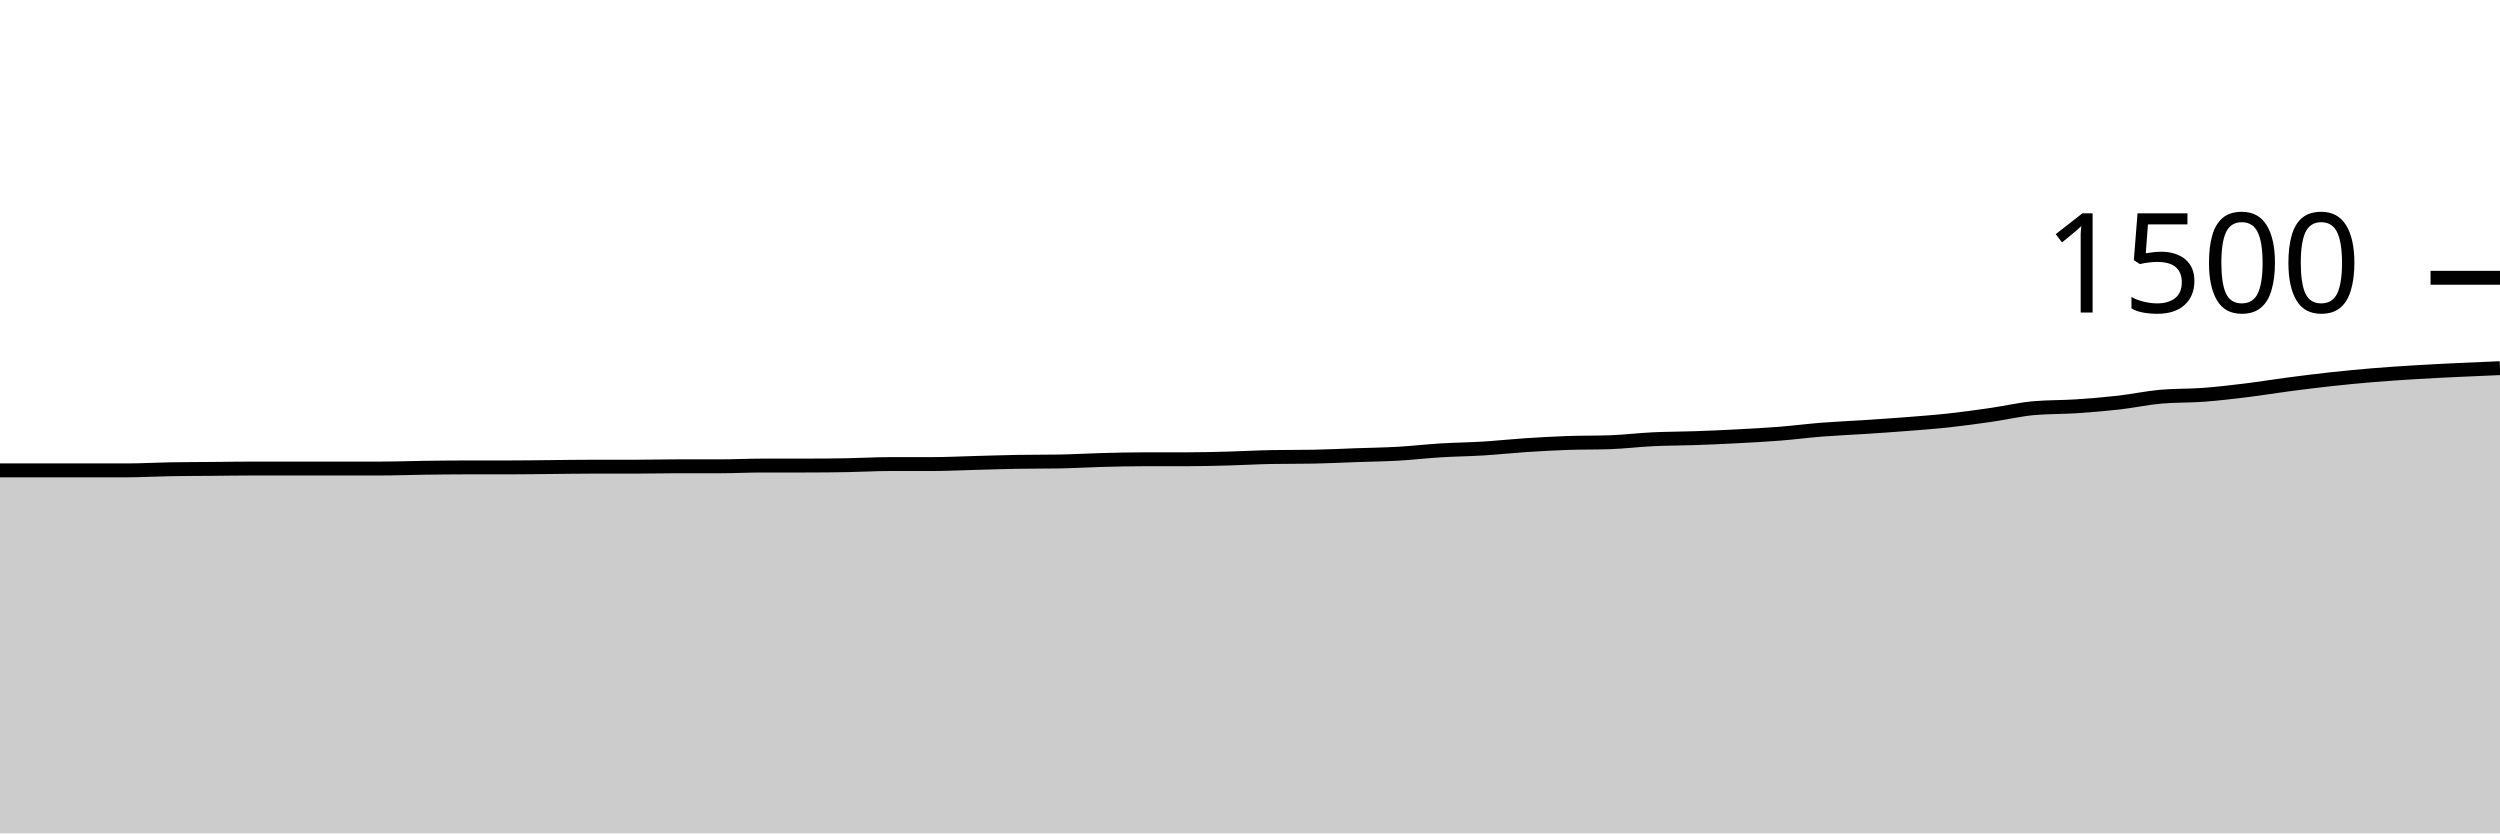
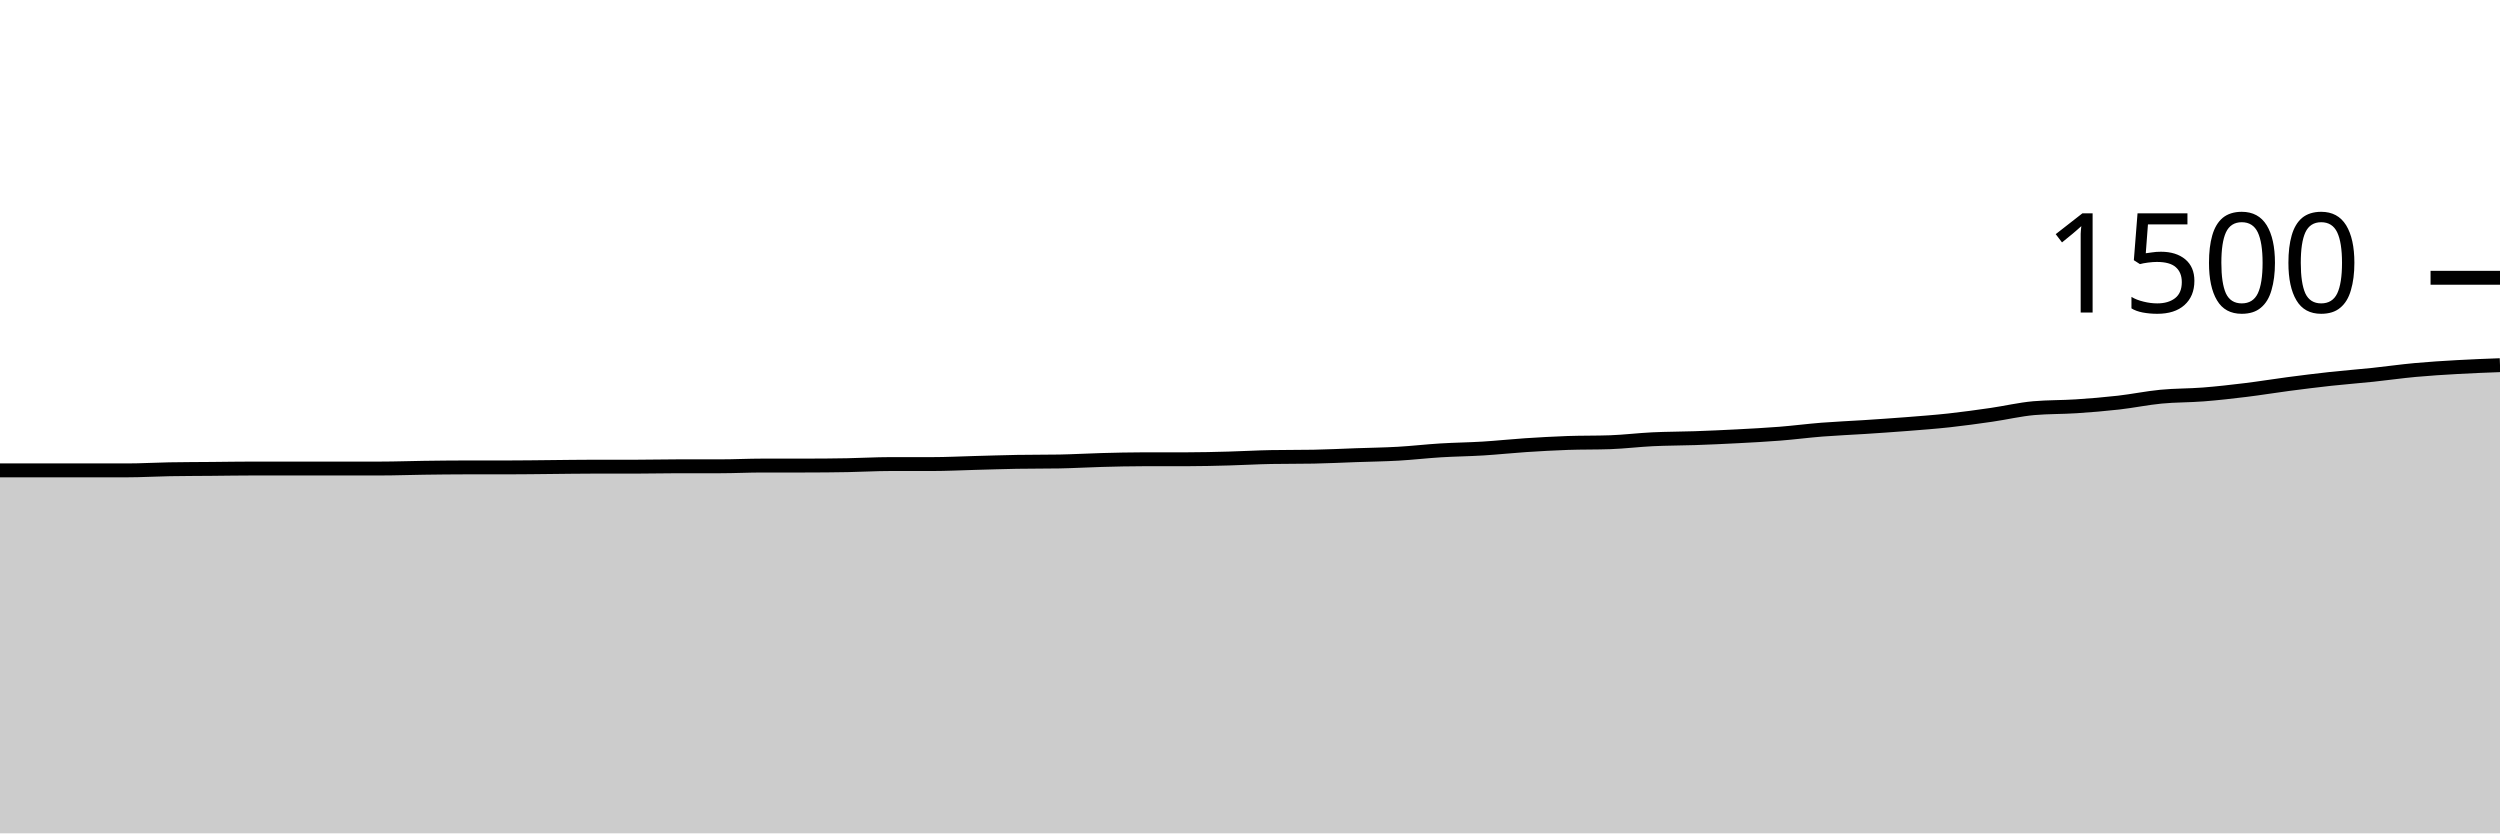
<svg xmlns="http://www.w3.org/2000/svg" viewBox="0 0 180 60">
  <g transform="translate(0,20)">
-     <path class="area" fill="rgba(0, 0, 0, 0.2)" d="M0,13.867C1.017,13.867,2.034,13.867,3.051,13.867C4.068,13.867,5.085,13.867,6.102,13.867C7.119,13.867,8.136,13.867,9.153,13.867C10.169,13.867,11.186,13.804,12.203,13.787C13.22,13.769,14.237,13.769,15.254,13.76C16.271,13.751,17.288,13.733,18.305,13.733C19.322,13.733,20.339,13.733,21.356,13.733C22.373,13.733,23.39,13.733,24.407,13.733C25.424,13.733,26.441,13.733,27.458,13.733C28.475,13.733,29.492,13.693,30.508,13.68C31.525,13.667,32.542,13.653,33.559,13.653C34.576,13.653,35.593,13.653,36.61,13.653C37.627,13.653,38.644,13.636,39.661,13.627C40.678,13.618,41.695,13.6,42.712,13.6C43.729,13.6,44.746,13.6,45.763,13.6C46.78,13.6,47.797,13.573,48.814,13.573C49.831,13.573,50.847,13.573,51.864,13.573C52.881,13.573,53.898,13.52,54.915,13.52C55.932,13.52,56.949,13.52,57.966,13.52C58.983,13.52,60,13.511,61.017,13.493C62.034,13.476,63.051,13.413,64.068,13.413C65.085,13.413,66.102,13.413,67.119,13.413C68.136,13.413,69.153,13.36,70.169,13.333C71.186,13.307,72.203,13.271,73.22,13.253C74.237,13.236,75.254,13.244,76.271,13.227C77.288,13.209,78.305,13.147,79.322,13.12C80.339,13.093,81.356,13.067,82.373,13.067C83.39,13.067,84.407,13.067,85.424,13.067C86.441,13.067,87.458,13.04,88.475,13.013C89.492,12.987,90.508,12.924,91.525,12.907C92.542,12.889,93.559,12.898,94.576,12.88C95.593,12.862,96.61,12.809,97.627,12.773C98.644,12.738,99.661,12.724,100.678,12.667C101.695,12.609,102.712,12.489,103.729,12.427C104.746,12.364,105.763,12.356,106.78,12.293C107.797,12.231,108.814,12.12,109.831,12.053C110.847,11.987,111.864,11.929,112.881,11.893C113.898,11.858,114.915,11.876,115.932,11.84C116.949,11.804,117.966,11.676,118.983,11.627C120,11.578,121.017,11.582,122.034,11.547C123.051,11.511,124.068,11.467,125.085,11.413C126.102,11.36,127.119,11.307,128.136,11.227C129.153,11.147,130.169,11.013,131.186,10.933C132.203,10.853,133.22,10.813,134.237,10.747C135.254,10.68,136.271,10.613,137.288,10.533C138.305,10.453,139.322,10.378,140.339,10.267C141.356,10.156,142.373,10.013,143.39,9.867C144.407,9.72,145.424,9.476,146.441,9.387C147.458,9.298,148.475,9.32,149.492,9.253C150.508,9.187,151.525,9.102,152.542,8.987C153.559,8.871,154.576,8.649,155.593,8.56C156.61,8.471,157.627,8.502,158.644,8.427C159.661,8.351,160.678,8.231,161.695,8.107C162.712,7.982,163.729,7.813,164.746,7.68C165.763,7.547,166.78,7.418,167.797,7.307C168.814,7.196,169.831,7.098,170.847,7.013C171.864,6.929,172.881,6.862,173.898,6.8C174.915,6.738,175.932,6.689,176.949,6.64C177.966,6.591,178.983,6.549,180,6.507L180,40C178.983,40,177.966,40,176.949,40C175.932,40,174.915,40,173.898,40C172.881,40,171.864,40,170.847,40C169.831,40,168.814,40,167.797,40C166.78,40,165.763,40,164.746,40C163.729,40,162.712,40,161.695,40C160.678,40,159.661,40,158.644,40C157.627,40,156.61,40,155.593,40C154.576,40,153.559,40,152.542,40C151.525,40,150.508,40,149.492,40C148.475,40,147.458,40,146.441,40C145.424,40,144.407,40,143.39,40C142.373,40,141.356,40,140.339,40C139.322,40,138.305,40,137.288,40C136.271,40,135.254,40,134.237,40C133.22,40,132.203,40,131.186,40C130.169,40,129.153,40,128.136,40C127.119,40,126.102,40,125.085,40C124.068,40,123.051,40,122.034,40C121.017,40,120,40,118.983,40C117.966,40,116.949,40,115.932,40C114.915,40,113.898,40,112.881,40C111.864,40,110.847,40,109.831,40C108.814,40,107.797,40,106.78,40C105.763,40,104.746,40,103.729,40C102.712,40,101.695,40,100.678,40C99.661,40,98.644,40,97.627,40C96.61,40,95.593,40,94.576,40C93.559,40,92.542,40,91.525,40C90.508,40,89.492,40,88.475,40C87.458,40,86.441,40,85.424,40C84.407,40,83.39,40,82.373,40C81.356,40,80.339,40,79.322,40C78.305,40,77.288,40,76.271,40C75.254,40,74.237,40,73.22,40C72.203,40,71.186,40,70.169,40C69.153,40,68.136,40,67.119,40C66.102,40,65.085,40,64.068,40C63.051,40,62.034,40,61.017,40C60,40,58.983,40,57.966,40C56.949,40,55.932,40,54.915,40C53.898,40,52.881,40,51.864,40C50.847,40,49.831,40,48.814,40C47.797,40,46.78,40,45.763,40C44.746,40,43.729,40,42.712,40C41.695,40,40.678,40,39.661,40C38.644,40,37.627,40,36.61,40C35.593,40,34.576,40,33.559,40C32.542,40,31.525,40,30.508,40C29.492,40,28.475,40,27.458,40C26.441,40,25.424,40,24.407,40C23.39,40,22.373,40,21.356,40C20.339,40,19.322,40,18.305,40C17.288,40,16.271,40,15.254,40C14.237,40,13.22,40,12.203,40C11.186,40,10.169,40,9.153,40C8.136,40,7.119,40,6.102,40C5.085,40,4.068,40,3.051,40C2.034,40,1.017,40,0,40Z" />
-     <path class="line" stroke="black" fill="none" d="M0,13.867C1.017,13.867,2.034,13.867,3.051,13.867C4.068,13.867,5.085,13.867,6.102,13.867C7.119,13.867,8.136,13.867,9.153,13.867C10.169,13.867,11.186,13.804,12.203,13.787C13.22,13.769,14.237,13.769,15.254,13.76C16.271,13.751,17.288,13.733,18.305,13.733C19.322,13.733,20.339,13.733,21.356,13.733C22.373,13.733,23.39,13.733,24.407,13.733C25.424,13.733,26.441,13.733,27.458,13.733C28.475,13.733,29.492,13.693,30.508,13.68C31.525,13.667,32.542,13.653,33.559,13.653C34.576,13.653,35.593,13.653,36.61,13.653C37.627,13.653,38.644,13.636,39.661,13.627C40.678,13.618,41.695,13.6,42.712,13.6C43.729,13.6,44.746,13.6,45.763,13.6C46.78,13.6,47.797,13.573,48.814,13.573C49.831,13.573,50.847,13.573,51.864,13.573C52.881,13.573,53.898,13.52,54.915,13.52C55.932,13.52,56.949,13.52,57.966,13.52C58.983,13.52,60,13.511,61.017,13.493C62.034,13.476,63.051,13.413,64.068,13.413C65.085,13.413,66.102,13.413,67.119,13.413C68.136,13.413,69.153,13.36,70.169,13.333C71.186,13.307,72.203,13.271,73.22,13.253C74.237,13.236,75.254,13.244,76.271,13.227C77.288,13.209,78.305,13.147,79.322,13.12C80.339,13.093,81.356,13.067,82.373,13.067C83.39,13.067,84.407,13.067,85.424,13.067C86.441,13.067,87.458,13.04,88.475,13.013C89.492,12.987,90.508,12.924,91.525,12.907C92.542,12.889,93.559,12.898,94.576,12.88C95.593,12.862,96.61,12.809,97.627,12.773C98.644,12.738,99.661,12.724,100.678,12.667C101.695,12.609,102.712,12.489,103.729,12.427C104.746,12.364,105.763,12.356,106.78,12.293C107.797,12.231,108.814,12.12,109.831,12.053C110.847,11.987,111.864,11.929,112.881,11.893C113.898,11.858,114.915,11.876,115.932,11.84C116.949,11.804,117.966,11.676,118.983,11.627C120,11.578,121.017,11.582,122.034,11.547C123.051,11.511,124.068,11.467,125.085,11.413C126.102,11.36,127.119,11.307,128.136,11.227C129.153,11.147,130.169,11.013,131.186,10.933C132.203,10.853,133.22,10.813,134.237,10.747C135.254,10.68,136.271,10.613,137.288,10.533C138.305,10.453,139.322,10.378,140.339,10.267C141.356,10.156,142.373,10.013,143.39,9.867C144.407,9.72,145.424,9.476,146.441,9.387C147.458,9.298,148.475,9.32,149.492,9.253C150.508,9.187,151.525,9.102,152.542,8.987C153.559,8.871,154.576,8.649,155.593,8.56C156.61,8.471,157.627,8.502,158.644,8.427C159.661,8.351,160.678,8.231,161.695,8.107C162.712,7.982,163.729,7.813,164.746,7.68C165.763,7.547,166.78,7.418,167.797,7.307C168.814,7.196,169.831,7.098,170.847,7.013C171.864,6.929,172.881,6.862,173.898,6.8C174.915,6.738,175.932,6.689,176.949,6.64C177.966,6.591,178.983,6.549,180,6.507" />
+     <path class="area" fill="rgba(0, 0, 0, 0.2)" d="M0,13.867C1.017,13.867,2.034,13.867,3.051,13.867C4.068,13.867,5.085,13.867,6.102,13.867C7.119,13.867,8.136,13.867,9.153,13.867C10.169,13.867,11.186,13.804,12.203,13.787C13.22,13.769,14.237,13.769,15.254,13.76C16.271,13.751,17.288,13.733,18.305,13.733C19.322,13.733,20.339,13.733,21.356,13.733C22.373,13.733,23.39,13.733,24.407,13.733C25.424,13.733,26.441,13.733,27.458,13.733C28.475,13.733,29.492,13.693,30.508,13.68C31.525,13.667,32.542,13.653,33.559,13.653C34.576,13.653,35.593,13.653,36.61,13.653C37.627,13.653,38.644,13.636,39.661,13.627C40.678,13.618,41.695,13.6,42.712,13.6C43.729,13.6,44.746,13.6,45.763,13.6C46.78,13.6,47.797,13.573,48.814,13.573C49.831,13.573,50.847,13.573,51.864,13.573C52.881,13.573,53.898,13.52,54.915,13.52C55.932,13.52,56.949,13.52,57.966,13.52C58.983,13.52,60,13.511,61.017,13.493C62.034,13.476,63.051,13.413,64.068,13.413C65.085,13.413,66.102,13.413,67.119,13.413C68.136,13.413,69.153,13.36,70.169,13.333C71.186,13.307,72.203,13.271,73.22,13.253C74.237,13.236,75.254,13.244,76.271,13.227C77.288,13.209,78.305,13.147,79.322,13.12C80.339,13.093,81.356,13.067,82.373,13.067C83.39,13.067,84.407,13.067,85.424,13.067C86.441,13.067,87.458,13.04,88.475,13.013C89.492,12.987,90.508,12.924,91.525,12.907C92.542,12.889,93.559,12.898,94.576,12.88C95.593,12.862,96.61,12.809,97.627,12.773C98.644,12.738,99.661,12.724,100.678,12.667C101.695,12.609,102.712,12.489,103.729,12.427C104.746,12.364,105.763,12.356,106.78,12.293C107.797,12.231,108.814,12.12,109.831,12.053C110.847,11.987,111.864,11.929,112.881,11.893C113.898,11.858,114.915,11.876,115.932,11.84C116.949,11.804,117.966,11.676,118.983,11.627C120,11.578,121.017,11.582,122.034,11.547C123.051,11.511,124.068,11.467,125.085,11.413C126.102,11.36,127.119,11.307,128.136,11.227C129.153,11.147,130.169,11.013,131.186,10.933C132.203,10.853,133.22,10.813,134.237,10.747C135.254,10.68,136.271,10.613,137.288,10.533C138.305,10.453,139.322,10.378,140.339,10.267C141.356,10.156,142.373,10.013,143.39,9.867C144.407,9.72,145.424,9.476,146.441,9.387C147.458,9.298,148.475,9.32,149.492,9.253C150.508,9.187,151.525,9.102,152.542,8.987C153.559,8.871,154.576,8.658,155.593,8.56C156.61,8.462,157.627,8.48,158.644,8.4C159.661,8.32,160.678,8.204,161.695,8.08C162.712,7.956,163.729,7.787,164.746,7.653C165.763,7.52,166.78,7.391,167.797,7.28C168.814,7.169,169.831,7.093,170.847,6.987C171.864,6.88,172.881,6.733,173.898,6.64C174.915,6.547,175.932,6.484,176.949,6.427C177.966,6.369,178.983,6.331,180,6.293L180,40C178.983,40,177.966,40,176.949,40C175.932,40,174.915,40,173.898,40C172.881,40,171.864,40,170.847,40C169.831,40,168.814,40,167.797,40C166.78,40,165.763,40,164.746,40C163.729,40,162.712,40,161.695,40C160.678,40,159.661,40,158.644,40C157.627,40,156.61,40,155.593,40C154.576,40,153.559,40,152.542,40C151.525,40,150.508,40,149.492,40C148.475,40,147.458,40,146.441,40C145.424,40,144.407,40,143.39,40C142.373,40,141.356,40,140.339,40C139.322,40,138.305,40,137.288,40C136.271,40,135.254,40,134.237,40C133.22,40,132.203,40,131.186,40C130.169,40,129.153,40,128.136,40C127.119,40,126.102,40,125.085,40C124.068,40,123.051,40,122.034,40C121.017,40,120,40,118.983,40C117.966,40,116.949,40,115.932,40C114.915,40,113.898,40,112.881,40C111.864,40,110.847,40,109.831,40C108.814,40,107.797,40,106.78,40C105.763,40,104.746,40,103.729,40C102.712,40,101.695,40,100.678,40C99.661,40,98.644,40,97.627,40C96.61,40,95.593,40,94.576,40C93.559,40,92.542,40,91.525,40C90.508,40,89.492,40,88.475,40C87.458,40,86.441,40,85.424,40C84.407,40,83.39,40,82.373,40C81.356,40,80.339,40,79.322,40C78.305,40,77.288,40,76.271,40C75.254,40,74.237,40,73.22,40C72.203,40,71.186,40,70.169,40C69.153,40,68.136,40,67.119,40C66.102,40,65.085,40,64.068,40C63.051,40,62.034,40,61.017,40C60,40,58.983,40,57.966,40C56.949,40,55.932,40,54.915,40C53.898,40,52.881,40,51.864,40C50.847,40,49.831,40,48.814,40C47.797,40,46.78,40,45.763,40C44.746,40,43.729,40,42.712,40C41.695,40,40.678,40,39.661,40C38.644,40,37.627,40,36.61,40C35.593,40,34.576,40,33.559,40C32.542,40,31.525,40,30.508,40C29.492,40,28.475,40,27.458,40C26.441,40,25.424,40,24.407,40C23.39,40,22.373,40,21.356,40C20.339,40,19.322,40,18.305,40C17.288,40,16.271,40,15.254,40C14.237,40,13.22,40,12.203,40C11.186,40,10.169,40,9.153,40C8.136,40,7.119,40,6.102,40C5.085,40,4.068,40,3.051,40C2.034,40,1.017,40,0,40Z" />
+     <path class="line" stroke="black" fill="none" d="M0,13.867C1.017,13.867,2.034,13.867,3.051,13.867C4.068,13.867,5.085,13.867,6.102,13.867C7.119,13.867,8.136,13.867,9.153,13.867C10.169,13.867,11.186,13.804,12.203,13.787C13.22,13.769,14.237,13.769,15.254,13.76C16.271,13.751,17.288,13.733,18.305,13.733C19.322,13.733,20.339,13.733,21.356,13.733C22.373,13.733,23.39,13.733,24.407,13.733C25.424,13.733,26.441,13.733,27.458,13.733C28.475,13.733,29.492,13.693,30.508,13.68C31.525,13.667,32.542,13.653,33.559,13.653C34.576,13.653,35.593,13.653,36.61,13.653C37.627,13.653,38.644,13.636,39.661,13.627C40.678,13.618,41.695,13.6,42.712,13.6C43.729,13.6,44.746,13.6,45.763,13.6C46.78,13.6,47.797,13.573,48.814,13.573C49.831,13.573,50.847,13.573,51.864,13.573C52.881,13.573,53.898,13.52,54.915,13.52C55.932,13.52,56.949,13.52,57.966,13.52C58.983,13.52,60,13.511,61.017,13.493C62.034,13.476,63.051,13.413,64.068,13.413C65.085,13.413,66.102,13.413,67.119,13.413C68.136,13.413,69.153,13.36,70.169,13.333C71.186,13.307,72.203,13.271,73.22,13.253C74.237,13.236,75.254,13.244,76.271,13.227C77.288,13.209,78.305,13.147,79.322,13.12C80.339,13.093,81.356,13.067,82.373,13.067C83.39,13.067,84.407,13.067,85.424,13.067C86.441,13.067,87.458,13.04,88.475,13.013C89.492,12.987,90.508,12.924,91.525,12.907C92.542,12.889,93.559,12.898,94.576,12.88C95.593,12.862,96.61,12.809,97.627,12.773C98.644,12.738,99.661,12.724,100.678,12.667C101.695,12.609,102.712,12.489,103.729,12.427C104.746,12.364,105.763,12.356,106.78,12.293C107.797,12.231,108.814,12.12,109.831,12.053C110.847,11.987,111.864,11.929,112.881,11.893C113.898,11.858,114.915,11.876,115.932,11.84C116.949,11.804,117.966,11.676,118.983,11.627C120,11.578,121.017,11.582,122.034,11.547C123.051,11.511,124.068,11.467,125.085,11.413C126.102,11.36,127.119,11.307,128.136,11.227C129.153,11.147,130.169,11.013,131.186,10.933C132.203,10.853,133.22,10.813,134.237,10.747C135.254,10.68,136.271,10.613,137.288,10.533C138.305,10.453,139.322,10.378,140.339,10.267C141.356,10.156,142.373,10.013,143.39,9.867C144.407,9.72,145.424,9.476,146.441,9.387C147.458,9.298,148.475,9.32,149.492,9.253C150.508,9.187,151.525,9.102,152.542,8.987C153.559,8.871,154.576,8.658,155.593,8.56C156.61,8.462,157.627,8.48,158.644,8.4C159.661,8.32,160.678,8.204,161.695,8.08C162.712,7.956,163.729,7.787,164.746,7.653C165.763,7.52,166.78,7.391,167.797,7.28C168.814,7.169,169.831,7.093,170.847,6.987C171.864,6.88,172.881,6.733,173.898,6.64C174.915,6.547,175.932,6.484,176.949,6.427C177.966,6.369,178.983,6.331,180,6.293" />
    <path class="axis-ceiling" stroke-width="1" stroke="black" fill="none" d="M175,0L180,0" />
    <text class="axis-ceiling-label" font-family="sans-serif" text-anchor="end" font-size="10px" x="170" y="2.5">1500</text>
  </g>
</svg>
